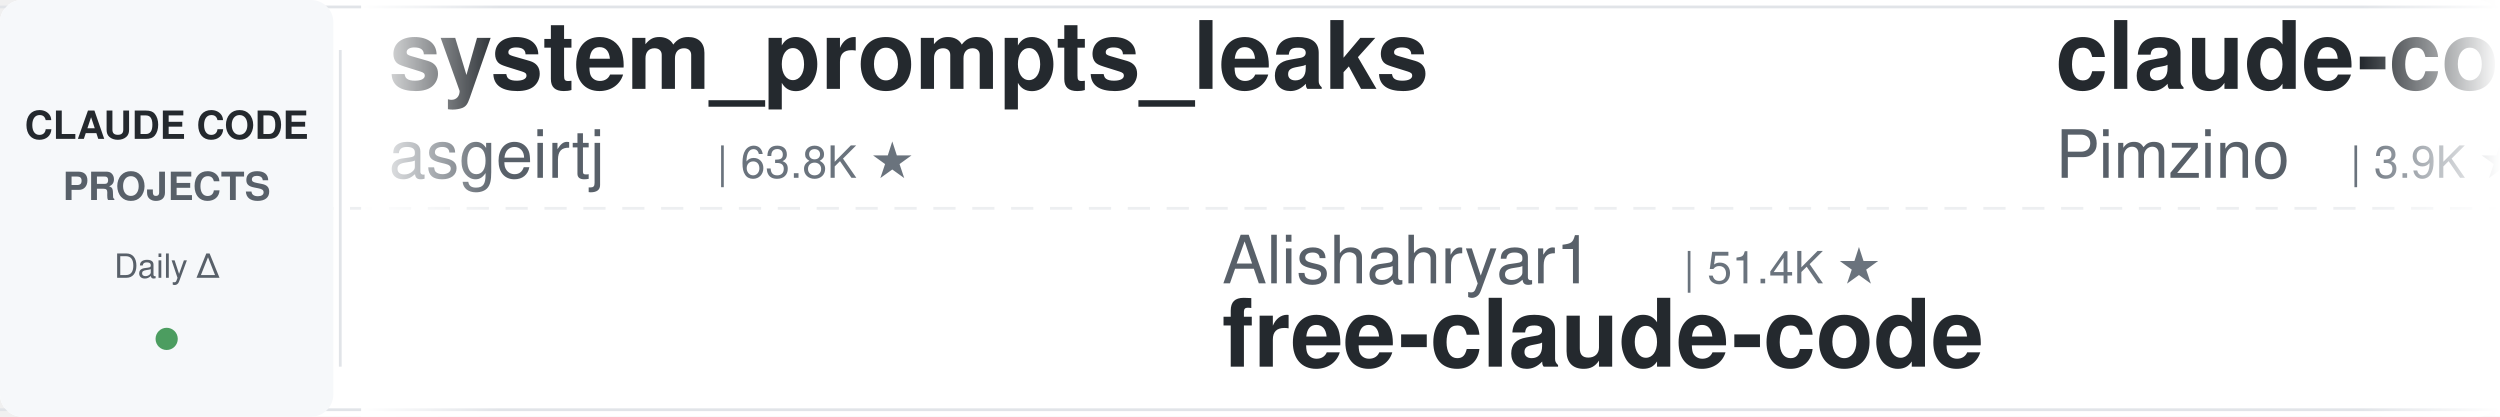
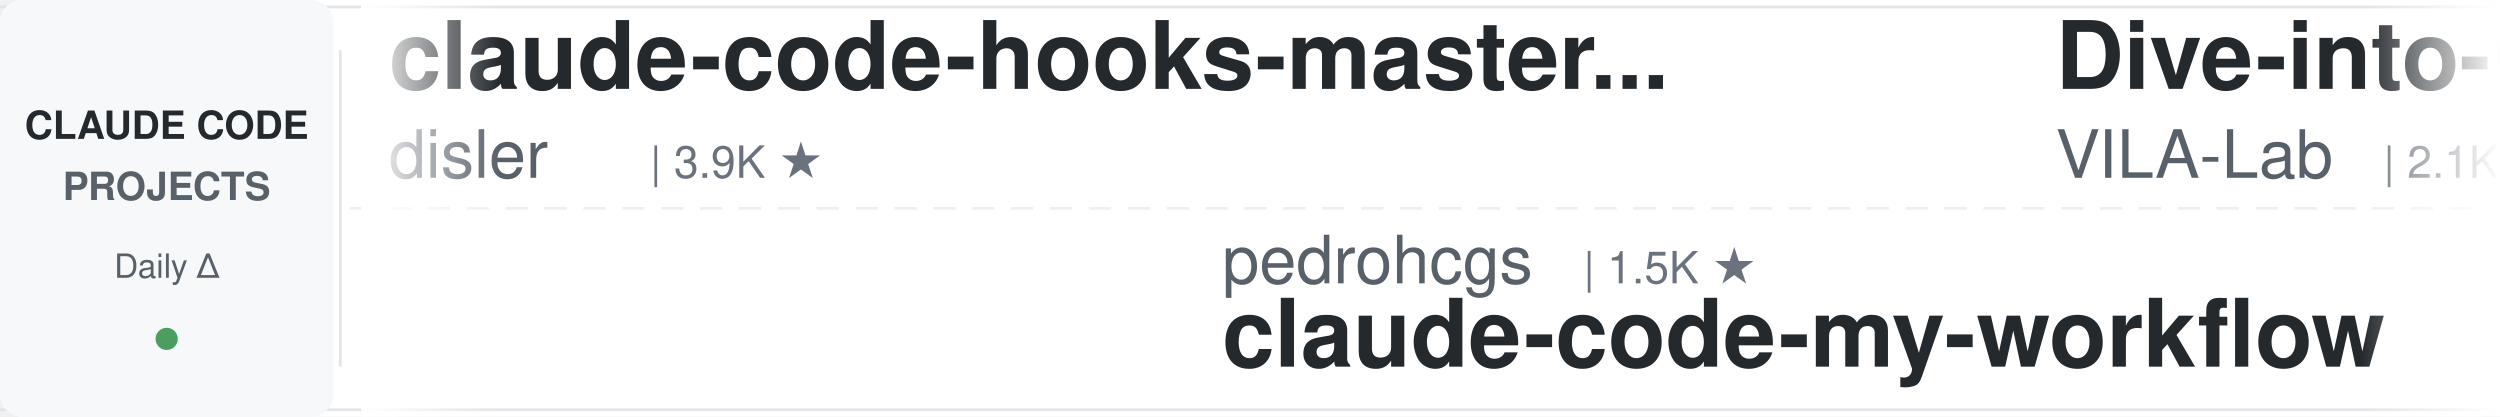
<svg xmlns="http://www.w3.org/2000/svg" width="900" height="150">
  <defs>
    <linearGradient id="leftFade" x1="0%" y1="0%" x2="100%" y2="0%">
      <stop offset="0%" style="stop-color:#ffffff;stop-opacity:1" />
      <stop offset="100%" style="stop-color:#ffffff;stop-opacity:0" />
    </linearGradient>
    <linearGradient id="rightFade" x1="0%" y1="0%" x2="100%" y2="0%">
      <stop offset="0%" style="stop-color:#ffffff;stop-opacity:0" />
      <stop offset="100%" style="stop-color:#ffffff;stop-opacity:1" />
    </linearGradient>
  </defs>
  <rect width="900" height="150" fill="#ffffff" rx="8" />
  <rect x="0" y="2" width="900" height="1" fill="#e1e4e8" />
  <rect x="0" y="147" width="900" height="1" fill="#e1e4e8" />
  <line x1="0" y1="75" x2="900" y2="75" stroke="#e1e4e8" stroke-width="1" stroke-dasharray="8 6" opacity="0.6" />
  <rect x="0" y="0" width="120" height="150" fill="#f6f8fa" rx="8" />
  <text x="60" y="50" font-family="-apple-system, BlinkMacSystemFont, 'Segoe UI', Helvetica, Arial, sans-serif" font-size="14" font-weight="600" fill="#24292e" text-anchor="middle">CLAUDE CODE</text>
  <text x="60" y="72" font-family="-apple-system, BlinkMacSystemFont, 'Segoe UI', Helvetica, Arial, sans-serif" font-size="14" font-weight="600" fill="#586069" text-anchor="middle">PROJECTS</text>
  <text x="60" y="100" font-family="-apple-system, BlinkMacSystemFont, 'Segoe UI', Helvetica, Arial, sans-serif" font-size="12" font-weight="500" fill="#586069" text-anchor="middle">Daily Δ</text>
  <circle cx="60" cy="122" r="4" fill="#22863a" opacity="0.8" />
  <rect x="122" y="18" width="1" height="114" fill="#e1e4e8" />
  <clipPath id="tickerClip">
    <rect x="130" y="0" width="770" height="150" />
  </clipPath>
  <g clip-path="url(#tickerClip)">
    <g id="tickerItems">
      <animateTransform attributeName="transform" attributeType="XML" type="translate" from="0 0" to="-3000 0" dur="54s" repeatCount="indefinite" />
      <g transform="translate(0, 0)">
-         <text x="140" y="32" font-family="-apple-system, BlinkMacSystemFont, 'Segoe UI', Helvetica, Arial, sans-serif" font-size="34" font-weight="600" fill="#24292e">system_prompts_leaks</text>
-         <text x="140" y="64" font-family="-apple-system, BlinkMacSystemFont, 'Segoe UI', Helvetica, Arial, sans-serif" font-size="24" font-weight="400" fill="#586069">asgeirtj</text>
-         <text x="258" y="64" font-family="-apple-system, BlinkMacSystemFont, 'Segoe UI', Helvetica, Arial, sans-serif" font-size="16" font-weight="500" fill="#6a737d">| 63.8K ★</text>
+         <text x="140" y="32" font-family="-apple-system, BlinkMacSystemFont, 'Segoe UI', Helvetica, Arial, sans-serif" font-size="34" font-weight="600" fill="#24292e">claude-code-hooks-master...</text>
+         <text x="140" y="64" font-family="-apple-system, BlinkMacSystemFont, 'Segoe UI', Helvetica, Arial, sans-serif" font-size="24" font-weight="400" fill="#586069">disler</text>
+         <text x="234" y="64" font-family="-apple-system, BlinkMacSystemFont, 'Segoe UI', Helvetica, Arial, sans-serif" font-size="16" font-weight="500" fill="#6a737d">| 3.9K ★</text>
      </g>
      <g transform="translate(300, 0)">
-         <text x="140" y="102" font-family="-apple-system, BlinkMacSystemFont, 'Segoe UI', Helvetica, Arial, sans-serif" font-size="24" font-weight="400" fill="#586069">Alishahryar1</text>
-         <text x="306" y="102" font-family="-apple-system, BlinkMacSystemFont, 'Segoe UI', Helvetica, Arial, sans-serif" font-size="16" font-weight="500" fill="#6a737d">| 51.4K ★</text>
-         <text x="140" y="132" font-family="-apple-system, BlinkMacSystemFont, 'Segoe UI', Helvetica, Arial, sans-serif" font-size="34" font-weight="600" fill="#24292e">free-claude-code</text>
+         <text x="140" y="102" font-family="-apple-system, BlinkMacSystemFont, 'Segoe UI', Helvetica, Arial, sans-serif" font-size="24" font-weight="400" fill="#586069">pedrohcgs</text>
+         <text x="270" y="102" font-family="-apple-system, BlinkMacSystemFont, 'Segoe UI', Helvetica, Arial, sans-serif" font-size="16" font-weight="500" fill="#6a737d">| 1.5K ★</text>
+         <text x="140" y="132" font-family="-apple-system, BlinkMacSystemFont, 'Segoe UI', Helvetica, Arial, sans-serif" font-size="34" font-weight="600" fill="#24292e">claude-code-my-workflow</text>
      </g>
      <g transform="translate(600, 0)">
-         <text x="140" y="32" font-family="-apple-system, BlinkMacSystemFont, 'Segoe UI', Helvetica, Arial, sans-serif" font-size="34" font-weight="600" fill="#24292e">claude-code-spec-workflo...</text>
-         <text x="140" y="64" font-family="-apple-system, BlinkMacSystemFont, 'Segoe UI', Helvetica, Arial, sans-serif" font-size="24" font-weight="400" fill="#586069">Pimzino</text>
-         <text x="246" y="64" font-family="-apple-system, BlinkMacSystemFont, 'Segoe UI', Helvetica, Arial, sans-serif" font-size="16" font-weight="500" fill="#6a737d">| 3.9K ★</text>
+         <text x="140" y="32" font-family="-apple-system, BlinkMacSystemFont, 'Segoe UI', Helvetica, Arial, sans-serif" font-size="34" font-weight="600" fill="#24292e">Dive-into-Claude-Code</text>
+         <text x="140" y="64" font-family="-apple-system, BlinkMacSystemFont, 'Segoe UI', Helvetica, Arial, sans-serif" font-size="24" font-weight="400" fill="#586069">VILA-Lab</text>
+         <text x="258" y="64" font-family="-apple-system, BlinkMacSystemFont, 'Segoe UI', Helvetica, Arial, sans-serif" font-size="16" font-weight="500" fill="#6a737d">| 2.1K ★</text>
      </g>
      <g transform="translate(900, 0)">
-         <text x="140" y="102" font-family="-apple-system, BlinkMacSystemFont, 'Segoe UI', Helvetica, Arial, sans-serif" font-size="24" font-weight="400" fill="#586069">Cranot</text>
-         <text x="234" y="102" font-family="-apple-system, BlinkMacSystemFont, 'Segoe UI', Helvetica, Arial, sans-serif" font-size="16" font-weight="500" fill="#6a737d">| 2.9K ★</text>
-         <text x="140" y="132" font-family="-apple-system, BlinkMacSystemFont, 'Segoe UI', Helvetica, Arial, sans-serif" font-size="34" font-weight="600" fill="#24292e">claude-code-guide</text>
+         <text x="140" y="102" font-family="-apple-system, BlinkMacSystemFont, 'Segoe UI', Helvetica, Arial, sans-serif" font-size="24" font-weight="400" fill="#586069">OneRedOak</text>
+         <text x="270" y="102" font-family="-apple-system, BlinkMacSystemFont, 'Segoe UI', Helvetica, Arial, sans-serif" font-size="16" font-weight="500" fill="#6a737d">| 3.9K ★</text>
+         <text x="140" y="132" font-family="-apple-system, BlinkMacSystemFont, 'Segoe UI', Helvetica, Arial, sans-serif" font-size="34" font-weight="600" fill="#24292e">claude-code-workflows</text>
      </g>
      <g transform="translate(1200, 0)">
-         <text x="140" y="32" font-family="-apple-system, BlinkMacSystemFont, 'Segoe UI', Helvetica, Arial, sans-serif" font-size="34" font-weight="600" fill="#24292e">claude-code-tudou</text>
-         <text x="140" y="64" font-family="-apple-system, BlinkMacSystemFont, 'Segoe UI', Helvetica, Arial, sans-serif" font-size="24" font-weight="400" fill="#586069">AICoderTudou</text>
-         <text x="306" y="64" font-family="-apple-system, BlinkMacSystemFont, 'Segoe UI', Helvetica, Arial, sans-serif" font-size="16" font-weight="500" fill="#6a737d">| 495 ★</text>
+         <text x="140" y="32" font-family="-apple-system, BlinkMacSystemFont, 'Segoe UI', Helvetica, Arial, sans-serif" font-size="34" font-weight="600" fill="#24292e">edmunds-claude-code</text>
+         <text x="140" y="64" font-family="-apple-system, BlinkMacSystemFont, 'Segoe UI', Helvetica, Arial, sans-serif" font-size="24" font-weight="400" fill="#586069">edmund-io</text>
+         <text x="270" y="64" font-family="-apple-system, BlinkMacSystemFont, 'Segoe UI', Helvetica, Arial, sans-serif" font-size="16" font-weight="500" fill="#6a737d">| 1.5K ★</text>
      </g>
      <g transform="translate(1500, 0)">
-         <text x="140" y="102" font-family="-apple-system, BlinkMacSystemFont, 'Segoe UI', Helvetica, Arial, sans-serif" font-size="24" font-weight="400" fill="#586069">digitalsamba</text>
-         <text x="306" y="102" font-family="-apple-system, BlinkMacSystemFont, 'Segoe UI', Helvetica, Arial, sans-serif" font-size="16" font-weight="500" fill="#6a737d">| 2.0K ★</text>
-         <text x="140" y="132" font-family="-apple-system, BlinkMacSystemFont, 'Segoe UI', Helvetica, Arial, sans-serif" font-size="34" font-weight="600" fill="#24292e">claude-code-video-toolki...</text>
+         <text x="140" y="102" font-family="-apple-system, BlinkMacSystemFont, 'Segoe UI', Helvetica, Arial, sans-serif" font-size="24" font-weight="400" fill="#586069">simonw</text>
+         <text x="234" y="102" font-family="-apple-system, BlinkMacSystemFont, 'Segoe UI', Helvetica, Arial, sans-serif" font-size="16" font-weight="500" fill="#6a737d">| 1.7K ★</text>
+         <text x="140" y="132" font-family="-apple-system, BlinkMacSystemFont, 'Segoe UI', Helvetica, Arial, sans-serif" font-size="34" font-weight="600" fill="#24292e">claude-code-transcripts</text>
      </g>
      <g transform="translate(1800, 0)">
-         <text x="140" y="32" font-family="-apple-system, BlinkMacSystemFont, 'Segoe UI', Helvetica, Arial, sans-serif" font-size="34" font-weight="600" fill="#24292e">claude-code-reverse</text>
-         <text x="140" y="64" font-family="-apple-system, BlinkMacSystemFont, 'Segoe UI', Helvetica, Arial, sans-serif" font-size="24" font-weight="400" fill="#586069">Yuyz0112</text>
-         <text x="258" y="64" font-family="-apple-system, BlinkMacSystemFont, 'Segoe UI', Helvetica, Arial, sans-serif" font-size="16" font-weight="500" fill="#6a737d">| 2.4K ★</text>
+         <text x="140" y="32" font-family="-apple-system, BlinkMacSystemFont, 'Segoe UI', Helvetica, Arial, sans-serif" font-size="34" font-weight="600" fill="#24292e">sc-claude-code-files</text>
+         <text x="140" y="64" font-family="-apple-system, BlinkMacSystemFont, 'Segoe UI', Helvetica, Arial, sans-serif" font-size="24" font-weight="400" fill="#586069">https-deeplearning-ai</text>
+         <text x="414" y="64" font-family="-apple-system, BlinkMacSystemFont, 'Segoe UI', Helvetica, Arial, sans-serif" font-size="16" font-weight="500" fill="#6a737d">| 547 ★</text>
      </g>
      <g transform="translate(2100, 0)">
-         <text x="140" y="102" font-family="-apple-system, BlinkMacSystemFont, 'Segoe UI', Helvetica, Arial, sans-serif" font-size="24" font-weight="400" fill="#586069">ccplugins</text>
-         <text x="270" y="102" font-family="-apple-system, BlinkMacSystemFont, 'Segoe UI', Helvetica, Arial, sans-serif" font-size="16" font-weight="500" fill="#6a737d">| 925 ★</text>
-         <text x="140" y="132" font-family="-apple-system, BlinkMacSystemFont, 'Segoe UI', Helvetica, Arial, sans-serif" font-size="34" font-weight="600" fill="#24292e">awesome-claude-code-plug...</text>
+         <text x="140" y="102" font-family="-apple-system, BlinkMacSystemFont, 'Segoe UI', Helvetica, Arial, sans-serif" font-size="24" font-weight="400" fill="#586069">ponponon</text>
+         <text x="258" y="102" font-family="-apple-system, BlinkMacSystemFont, 'Segoe UI', Helvetica, Arial, sans-serif" font-size="16" font-weight="500" fill="#6a737d">| 2.3K ★</text>
+         <text x="140" y="132" font-family="-apple-system, BlinkMacSystemFont, 'Segoe UI', Helvetica, Arial, sans-serif" font-size="34" font-weight="600" fill="#24292e">claude_code_src</text>
      </g>
      <g transform="translate(2400, 0)">
-         <text x="140" y="32" font-family="-apple-system, BlinkMacSystemFont, 'Segoe UI', Helvetica, Arial, sans-serif" font-size="34" font-weight="600" fill="#24292e">claude_code_src</text>
-         <text x="140" y="64" font-family="-apple-system, BlinkMacSystemFont, 'Segoe UI', Helvetica, Arial, sans-serif" font-size="24" font-weight="400" fill="#586069">ponponon</text>
-         <text x="258" y="64" font-family="-apple-system, BlinkMacSystemFont, 'Segoe UI', Helvetica, Arial, sans-serif" font-size="16" font-weight="500" fill="#6a737d">| 2.3K ★</text>
+         <text x="140" y="32" font-family="-apple-system, BlinkMacSystemFont, 'Segoe UI', Helvetica, Arial, sans-serif" font-size="34" font-weight="600" fill="#24292e">awesome-claude-code-plug...</text>
+         <text x="140" y="64" font-family="-apple-system, BlinkMacSystemFont, 'Segoe UI', Helvetica, Arial, sans-serif" font-size="24" font-weight="400" fill="#586069">ccplugins</text>
+         <text x="270" y="64" font-family="-apple-system, BlinkMacSystemFont, 'Segoe UI', Helvetica, Arial, sans-serif" font-size="16" font-weight="500" fill="#6a737d">| 926 ★</text>
      </g>
      <g transform="translate(2700, 0)">
-         <text x="140" y="102" font-family="-apple-system, BlinkMacSystemFont, 'Segoe UI', Helvetica, Arial, sans-serif" font-size="24" font-weight="400" fill="#586069">centminmod</text>
-         <text x="282" y="102" font-family="-apple-system, BlinkMacSystemFont, 'Segoe UI', Helvetica, Arial, sans-serif" font-size="16" font-weight="500" fill="#6a737d">| 2.6K ★</text>
-         <text x="140" y="132" font-family="-apple-system, BlinkMacSystemFont, 'Segoe UI', Helvetica, Arial, sans-serif" font-size="34" font-weight="600" fill="#24292e">my-claude-code-setup</text>
+         <text x="140" y="102" font-family="-apple-system, BlinkMacSystemFont, 'Segoe UI', Helvetica, Arial, sans-serif" font-size="24" font-weight="400" fill="#586069">krusemediallc</text>
+         <text x="318" y="102" font-family="-apple-system, BlinkMacSystemFont, 'Segoe UI', Helvetica, Arial, sans-serif" font-size="16" font-weight="500" fill="#6a737d">| 1.4K ★</text>
+         <text x="140" y="132" font-family="-apple-system, BlinkMacSystemFont, 'Segoe UI', Helvetica, Arial, sans-serif" font-size="34" font-weight="600" fill="#24292e">arcads-claude-code</text>
      </g>
      <g transform="translate(3000, 0)">
-         <text x="140" y="32" font-family="-apple-system, BlinkMacSystemFont, 'Segoe UI', Helvetica, Arial, sans-serif" font-size="34" font-weight="600" fill="#24292e">system_prompts_leaks</text>
-         <text x="140" y="64" font-family="-apple-system, BlinkMacSystemFont, 'Segoe UI', Helvetica, Arial, sans-serif" font-size="24" font-weight="400" fill="#586069">asgeirtj</text>
-         <text x="258" y="64" font-family="-apple-system, BlinkMacSystemFont, 'Segoe UI', Helvetica, Arial, sans-serif" font-size="16" font-weight="500" fill="#6a737d">| 63.8K ★</text>
+         <text x="140" y="32" font-family="-apple-system, BlinkMacSystemFont, 'Segoe UI', Helvetica, Arial, sans-serif" font-size="34" font-weight="600" fill="#24292e">claude-code-hooks-master...</text>
+         <text x="140" y="64" font-family="-apple-system, BlinkMacSystemFont, 'Segoe UI', Helvetica, Arial, sans-serif" font-size="24" font-weight="400" fill="#586069">disler</text>
+         <text x="234" y="64" font-family="-apple-system, BlinkMacSystemFont, 'Segoe UI', Helvetica, Arial, sans-serif" font-size="16" font-weight="500" fill="#6a737d">| 3.9K ★</text>
      </g>
      <g transform="translate(3300, 0)">
-         <text x="140" y="102" font-family="-apple-system, BlinkMacSystemFont, 'Segoe UI', Helvetica, Arial, sans-serif" font-size="24" font-weight="400" fill="#586069">Alishahryar1</text>
-         <text x="306" y="102" font-family="-apple-system, BlinkMacSystemFont, 'Segoe UI', Helvetica, Arial, sans-serif" font-size="16" font-weight="500" fill="#6a737d">| 51.4K ★</text>
-         <text x="140" y="132" font-family="-apple-system, BlinkMacSystemFont, 'Segoe UI', Helvetica, Arial, sans-serif" font-size="34" font-weight="600" fill="#24292e">free-claude-code</text>
+         <text x="140" y="102" font-family="-apple-system, BlinkMacSystemFont, 'Segoe UI', Helvetica, Arial, sans-serif" font-size="24" font-weight="400" fill="#586069">pedrohcgs</text>
+         <text x="270" y="102" font-family="-apple-system, BlinkMacSystemFont, 'Segoe UI', Helvetica, Arial, sans-serif" font-size="16" font-weight="500" fill="#6a737d">| 1.5K ★</text>
+         <text x="140" y="132" font-family="-apple-system, BlinkMacSystemFont, 'Segoe UI', Helvetica, Arial, sans-serif" font-size="34" font-weight="600" fill="#24292e">claude-code-my-workflow</text>
      </g>
      <g transform="translate(3600, 0)">
-         <text x="140" y="32" font-family="-apple-system, BlinkMacSystemFont, 'Segoe UI', Helvetica, Arial, sans-serif" font-size="34" font-weight="600" fill="#24292e">claude-code-spec-workflo...</text>
-         <text x="140" y="64" font-family="-apple-system, BlinkMacSystemFont, 'Segoe UI', Helvetica, Arial, sans-serif" font-size="24" font-weight="400" fill="#586069">Pimzino</text>
-         <text x="246" y="64" font-family="-apple-system, BlinkMacSystemFont, 'Segoe UI', Helvetica, Arial, sans-serif" font-size="16" font-weight="500" fill="#6a737d">| 3.9K ★</text>
+         <text x="140" y="32" font-family="-apple-system, BlinkMacSystemFont, 'Segoe UI', Helvetica, Arial, sans-serif" font-size="34" font-weight="600" fill="#24292e">Dive-into-Claude-Code</text>
+         <text x="140" y="64" font-family="-apple-system, BlinkMacSystemFont, 'Segoe UI', Helvetica, Arial, sans-serif" font-size="24" font-weight="400" fill="#586069">VILA-Lab</text>
+         <text x="258" y="64" font-family="-apple-system, BlinkMacSystemFont, 'Segoe UI', Helvetica, Arial, sans-serif" font-size="16" font-weight="500" fill="#6a737d">| 2.1K ★</text>
      </g>
      <g transform="translate(3900, 0)">
-         <text x="140" y="102" font-family="-apple-system, BlinkMacSystemFont, 'Segoe UI', Helvetica, Arial, sans-serif" font-size="24" font-weight="400" fill="#586069">Cranot</text>
-         <text x="234" y="102" font-family="-apple-system, BlinkMacSystemFont, 'Segoe UI', Helvetica, Arial, sans-serif" font-size="16" font-weight="500" fill="#6a737d">| 2.9K ★</text>
-         <text x="140" y="132" font-family="-apple-system, BlinkMacSystemFont, 'Segoe UI', Helvetica, Arial, sans-serif" font-size="34" font-weight="600" fill="#24292e">claude-code-guide</text>
+         <text x="140" y="102" font-family="-apple-system, BlinkMacSystemFont, 'Segoe UI', Helvetica, Arial, sans-serif" font-size="24" font-weight="400" fill="#586069">OneRedOak</text>
+         <text x="270" y="102" font-family="-apple-system, BlinkMacSystemFont, 'Segoe UI', Helvetica, Arial, sans-serif" font-size="16" font-weight="500" fill="#6a737d">| 3.9K ★</text>
+         <text x="140" y="132" font-family="-apple-system, BlinkMacSystemFont, 'Segoe UI', Helvetica, Arial, sans-serif" font-size="34" font-weight="600" fill="#24292e">claude-code-workflows</text>
      </g>
    </g>
  </g>
  <rect x="130" y="0" width="50" height="150" fill="url(#leftFade)" />
  <rect x="850" y="0" width="50" height="150" fill="url(#rightFade)" />
</svg>
